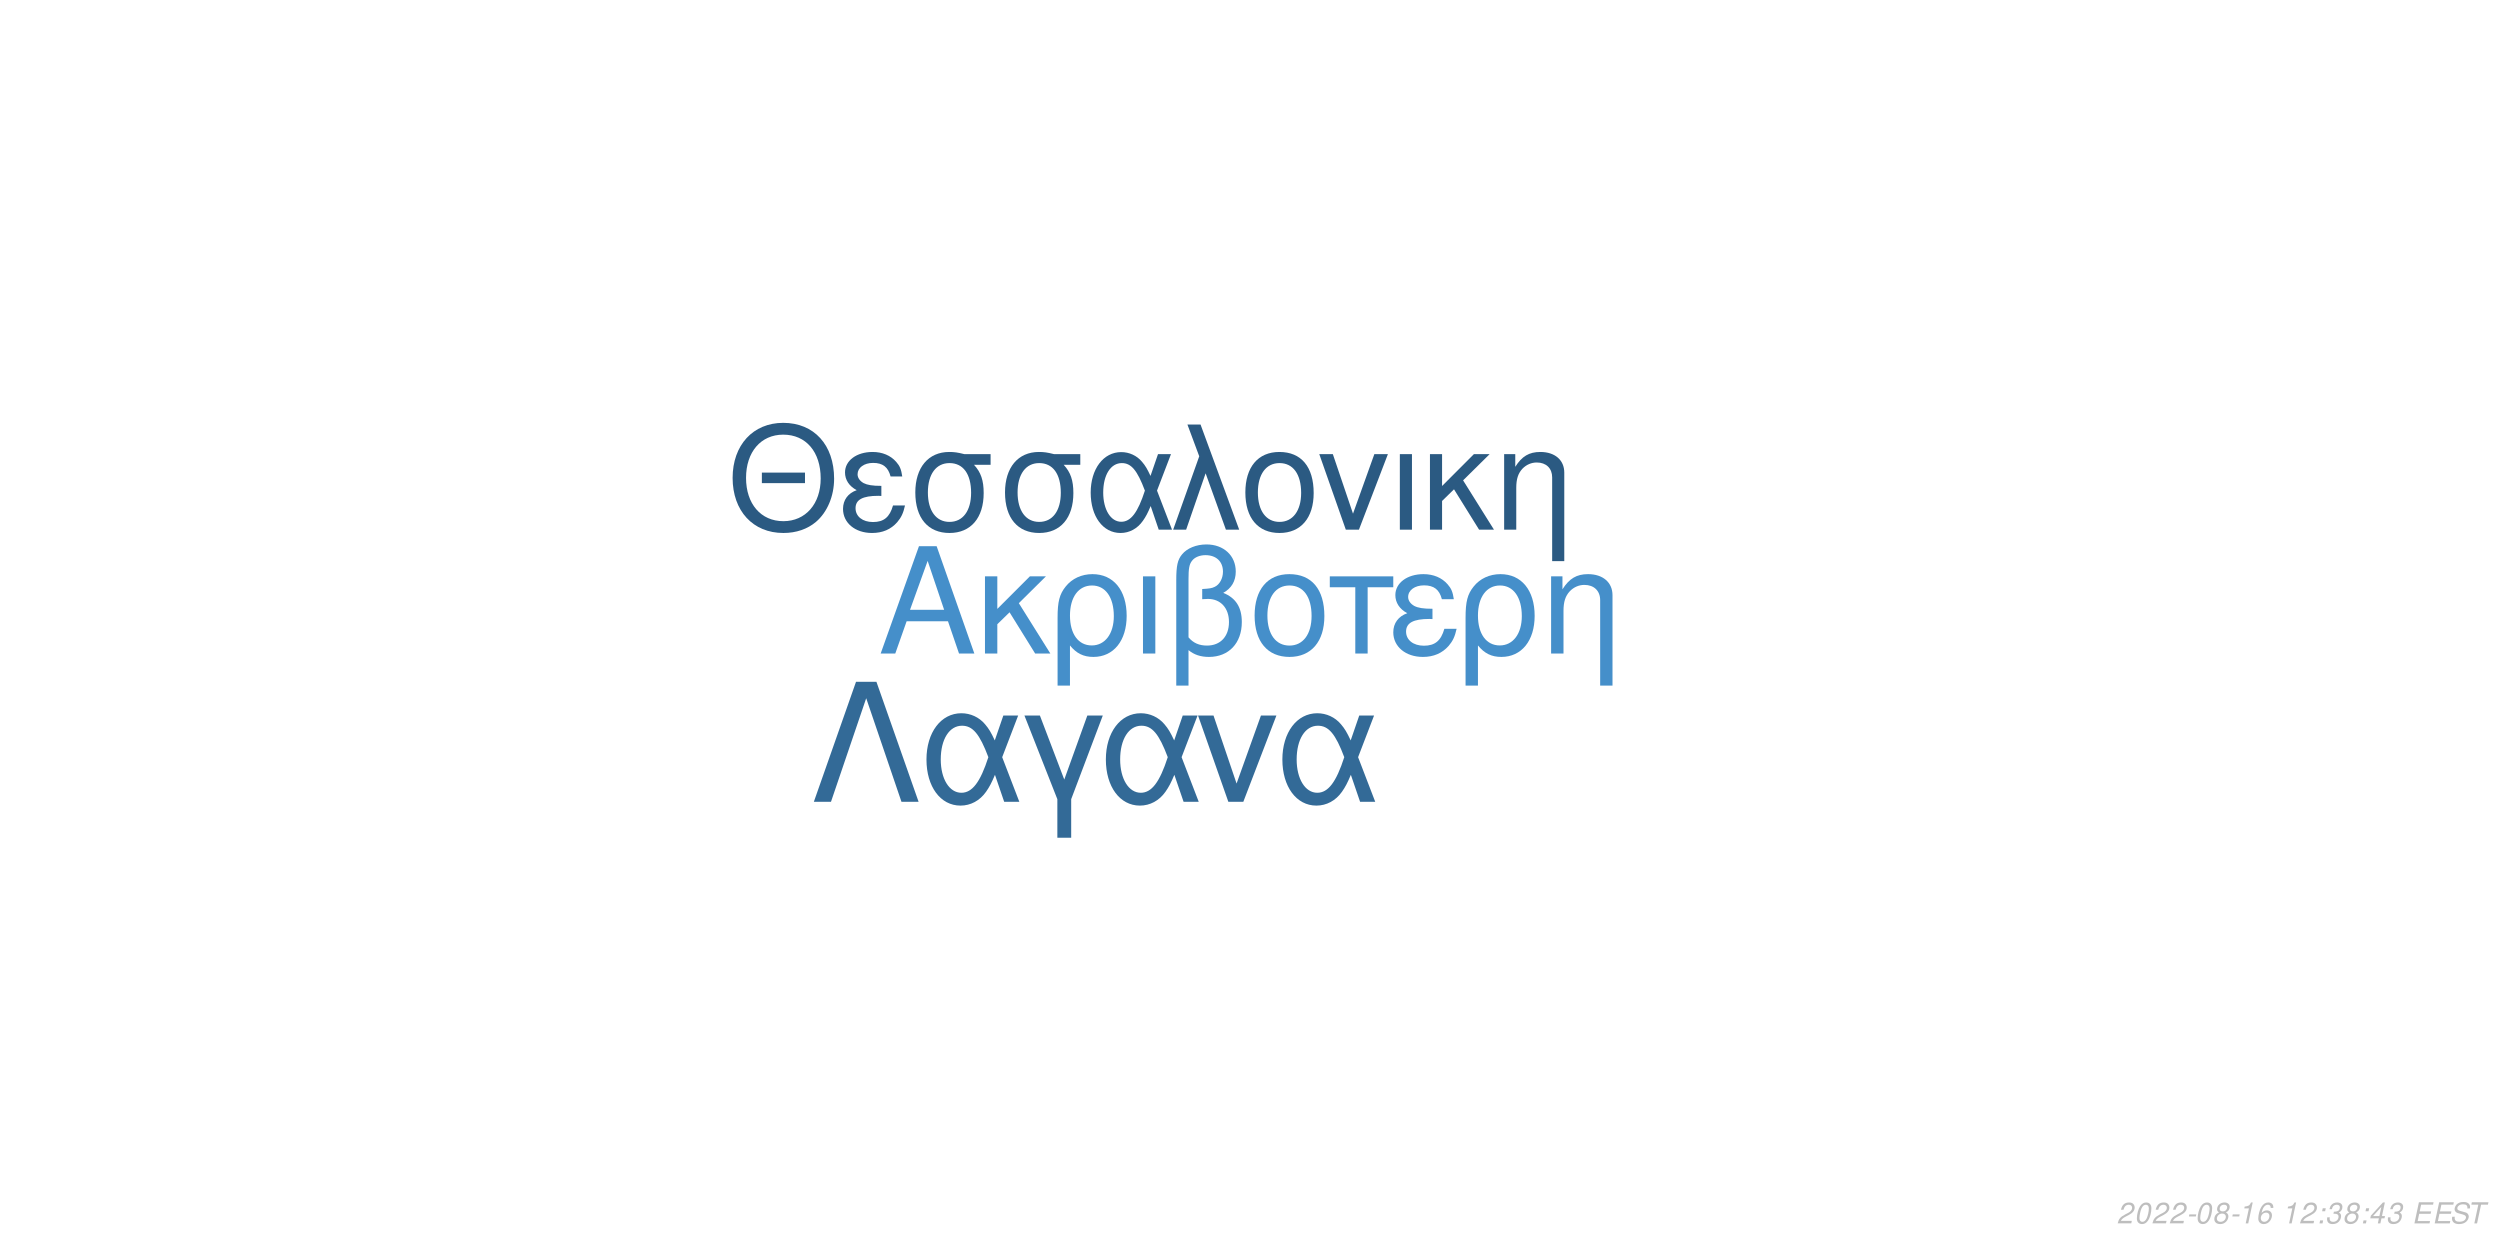
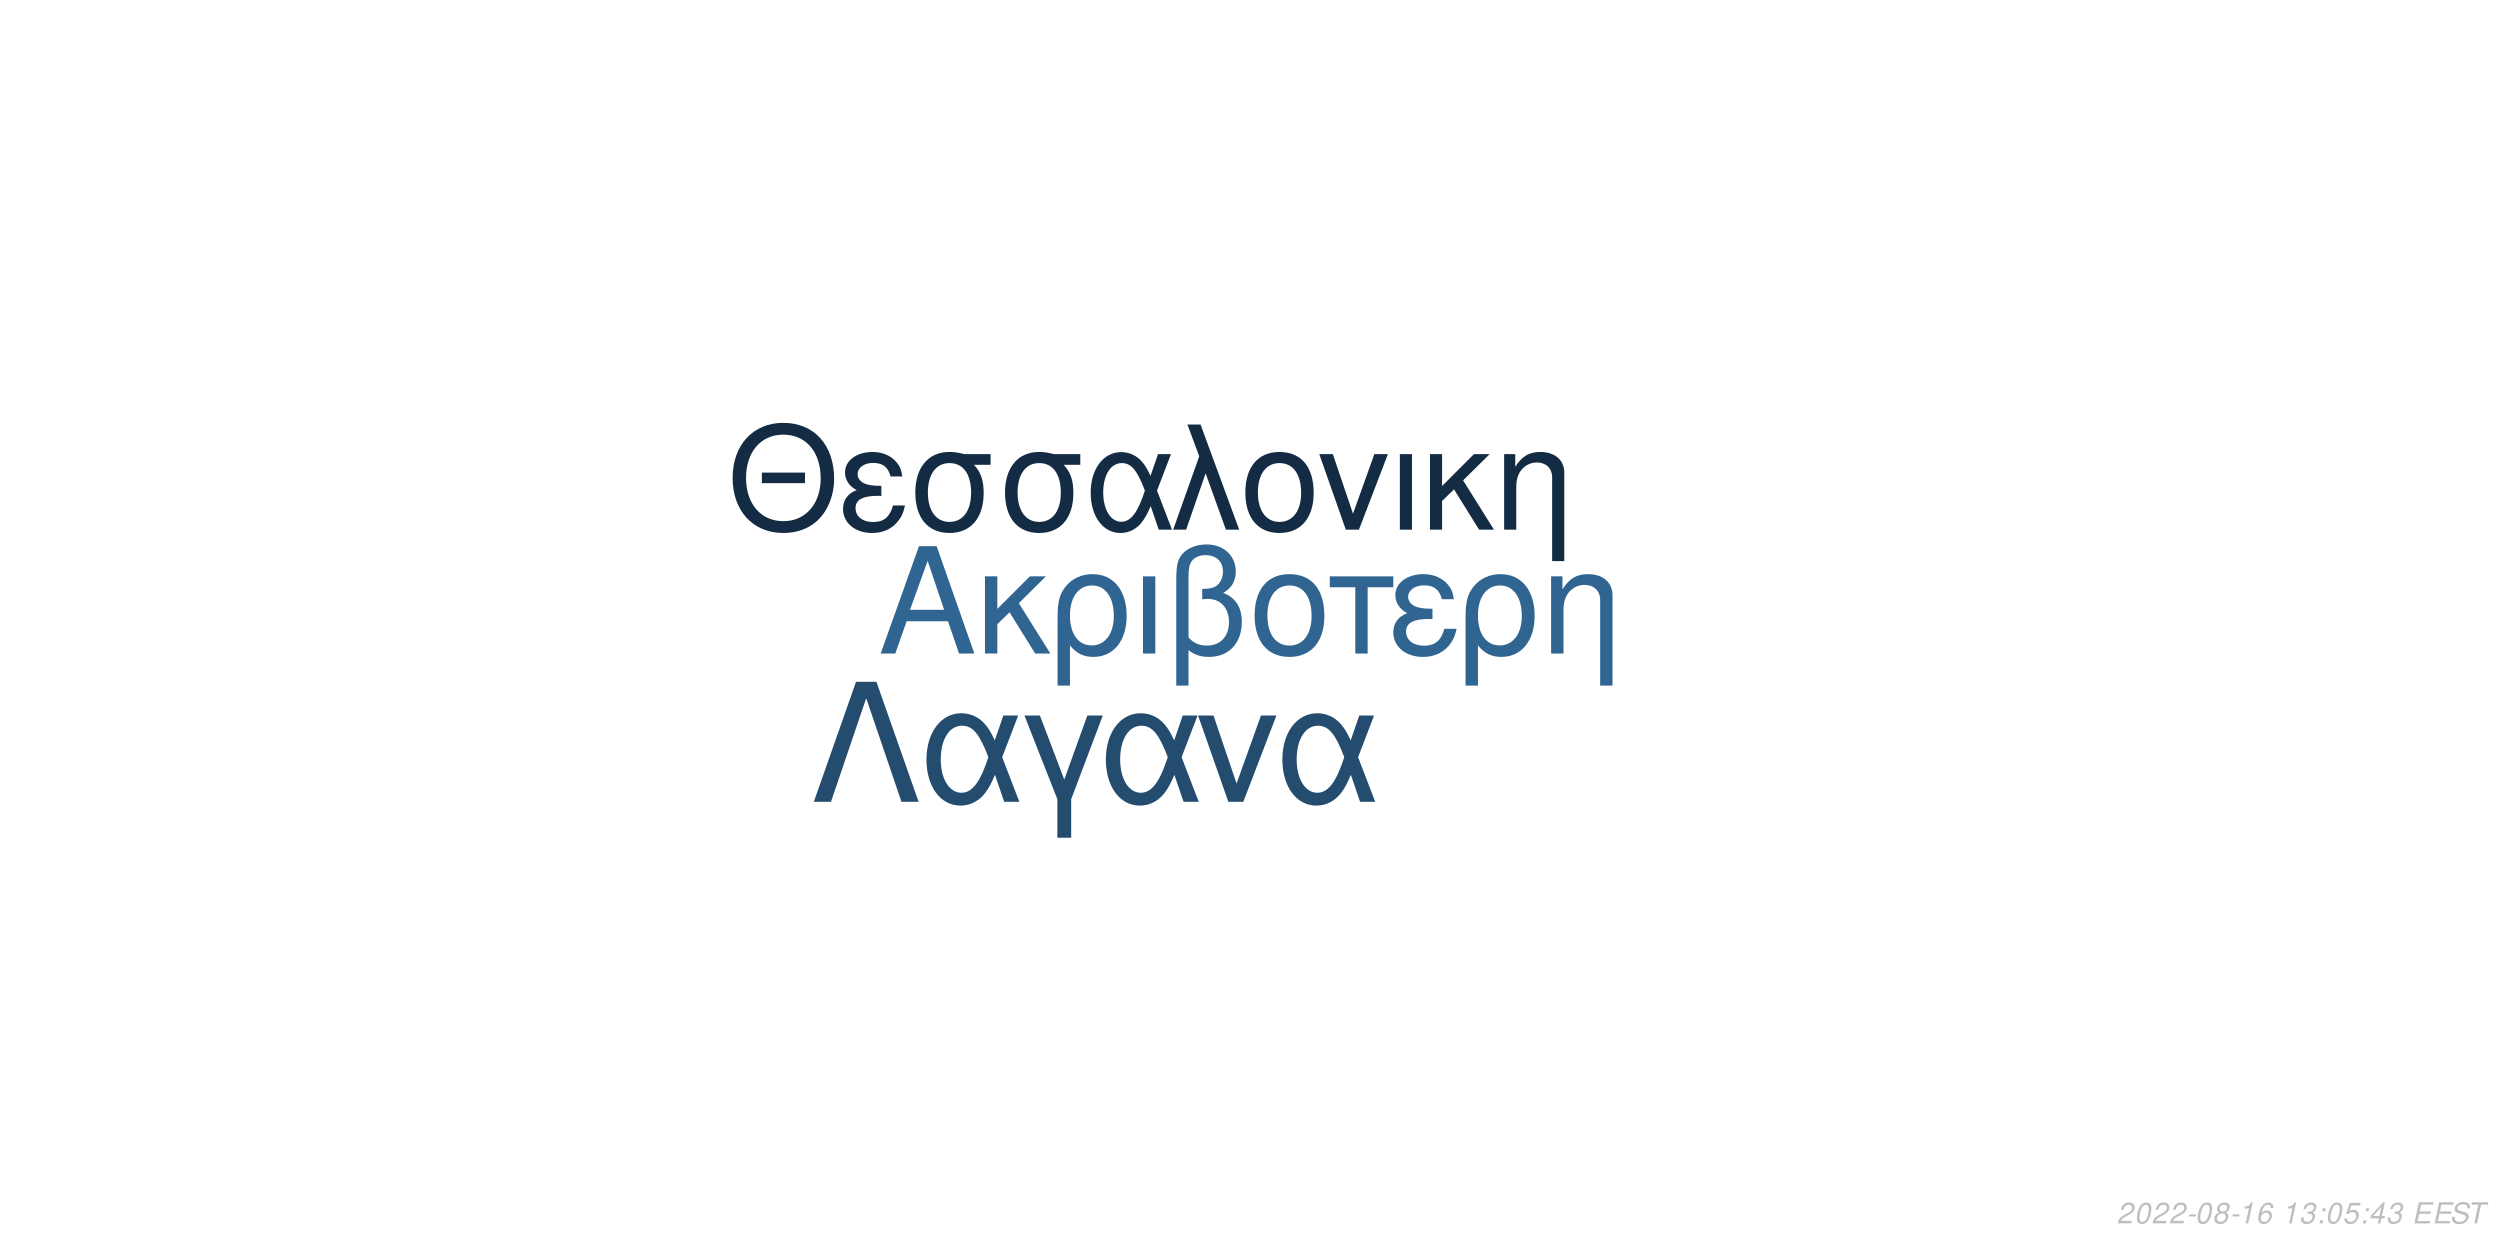
<svg xmlns="http://www.w3.org/2000/svg" xmlns:xlink="http://www.w3.org/1999/xlink" width="864pt" height="432pt" viewBox="0 0 864 432" version="1.1">
  <defs>
    <g>
      <symbol overflow="visible" id="glyph0-0">
        <path style="stroke:none;" d="" />
      </symbol>
      <symbol overflow="visible" id="glyph0-1">
        <path style="stroke:none;" d="M 24.125 -11.141 L 27.938 0 L 33.234 0 L 20.203 -37.094 L 14.094 -37.094 L 0.859 0 L 5.906 0 L 9.828 -11.141 Z M 22.797 -15.109 L 11 -15.109 L 17.094 -32.016 Z M 22.797 -15.109 " />
      </symbol>
      <symbol overflow="visible" id="glyph0-2">
        <path style="stroke:none;" d="M 7.172 -15.422 L 7.172 -26.672 L 2.906 -26.672 L 2.906 0 L 7.172 0 L 7.172 -10.125 L 11.406 -14.25 L 20.25 0 L 25.5 0 L 14.609 -17.406 L 23.969 -26.672 L 18.422 -26.672 Z M 7.172 -15.422 " />
      </symbol>
      <symbol overflow="visible" id="glyph0-3">
        <path style="stroke:none;" d="M 3 11.094 L 7.281 11.094 L 7.281 -2.797 C 9.516 -0.047 11.953 1.172 15.375 1.172 C 22.344 1.172 26.875 -4.422 26.875 -13.031 C 26.875 -21.891 22.297 -27.438 15.062 -27.438 C 11.297 -27.438 7.984 -25.906 5.797 -23.156 C 3.672 -20.516 3 -17.969 3 -12.359 Z M 14.906 -23.516 C 19.547 -23.516 22.438 -19.438 22.438 -12.922 C 22.438 -6.812 19.391 -2.797 14.812 -2.797 C 10.172 -2.797 7.281 -6.766 7.281 -13.125 C 7.281 -19.484 10.234 -23.516 14.906 -23.516 Z M 14.906 -23.516 " />
      </symbol>
      <symbol overflow="visible" id="glyph0-4">
        <path style="stroke:none;" d="M 3.516 0 L 7.781 0 L 7.781 -26.672 L 3.516 -26.672 Z M 3.516 0 " />
      </symbol>
      <symbol overflow="visible" id="glyph0-5">
        <path style="stroke:none;" d="M 4.016 11.094 L 8.25 11.094 L 8.25 -1.172 C 10.172 0.406 12.422 1.172 15.312 1.172 C 22.188 1.172 26.672 -3.609 26.672 -10.891 C 26.672 -15.984 24.578 -19.234 20.25 -20.969 C 23.109 -22.547 24.578 -25.031 24.578 -28.344 C 24.578 -33.844 20.406 -37.703 14.453 -37.703 C 10.938 -37.703 7.734 -36.391 6 -34.25 C 4.484 -32.422 4.016 -30.328 4.016 -25.391 Z M 8.25 -25.656 C 8.25 -29.359 8.5 -30.844 9.469 -32.062 C 10.375 -33.281 12.156 -34 14.094 -34 C 17.812 -34 20.156 -31.812 20.156 -28.297 C 20.156 -25.953 18.984 -23.812 17.297 -23.047 C 16.281 -22.547 15.469 -22.438 12.984 -22.297 L 12.984 -18.781 C 13.734 -18.828 14.344 -18.875 14.969 -18.875 C 19.344 -18.875 22.234 -15.719 22.234 -10.891 C 22.234 -5.906 19.281 -2.75 14.656 -2.75 C 11.953 -2.75 9.922 -3.609 8.25 -5.594 Z M 8.25 -25.656 " />
      </symbol>
      <symbol overflow="visible" id="glyph0-6">
        <path style="stroke:none;" d="M 14.094 -27.438 C 6.562 -27.438 2.094 -22.094 2.094 -13.125 C 2.094 -4.125 6.562 1.172 14.141 1.172 C 21.672 1.172 26.203 -4.172 26.203 -12.922 C 26.203 -22.188 21.828 -27.438 14.094 -27.438 Z M 14.141 -23.516 C 18.938 -23.516 21.781 -19.594 21.781 -12.984 C 21.781 -6.672 18.828 -2.75 14.141 -2.75 C 9.422 -2.75 6.516 -6.672 6.516 -13.125 C 6.516 -19.594 9.422 -23.516 14.141 -23.516 Z M 14.141 -23.516 " />
      </symbol>
      <symbol overflow="visible" id="glyph0-7">
        <path style="stroke:none;" d="M 7.891 0 L 12.156 0 L 12.156 -22.906 L 21.016 -22.906 L 21.016 -26.672 L -0.922 -26.672 L -0.922 -22.906 L 7.891 -22.906 Z M 7.891 0 " />
      </symbol>
      <symbol overflow="visible" id="glyph0-8">
        <path style="stroke:none;" d="M 14.562 -15.469 C 11.344 -15.469 9.562 -15.781 8.297 -16.438 C 6.922 -17.203 6.156 -18.328 6.156 -19.547 C 6.156 -21.891 8.453 -23.562 11.656 -23.562 C 15.062 -23.562 16.953 -22.094 17.812 -18.781 L 21.938 -18.781 C 21.578 -21.266 21.062 -22.5 19.797 -23.922 C 17.812 -26.203 14.906 -27.438 11.453 -27.438 C 5.797 -27.438 1.734 -24.375 1.734 -20.203 C 1.734 -17.609 3.156 -15.375 5.859 -13.938 C 2.797 -12.875 1.016 -10.484 1.016 -7.328 C 1.016 -2.391 5.297 1.172 11.25 1.172 C 14.969 1.172 17.906 -0.109 20.156 -2.641 C 21.578 -4.328 22.297 -5.797 22.906 -8.547 L 18.672 -8.547 C 17.5 -4.422 15.422 -2.703 11.609 -2.703 C 7.938 -2.703 5.438 -4.688 5.438 -7.578 C 5.438 -10.578 7.938 -11.953 13.484 -11.953 C 13.641 -11.953 14.094 -11.953 14.562 -11.906 Z M 14.562 -15.469 " />
      </symbol>
      <symbol overflow="visible" id="glyph0-9">
        <path style="stroke:none;" d="M 3.562 -26.672 L 3.562 0 L 7.844 0 L 7.844 -14.703 C 7.844 -17.906 8.5 -19.891 10.031 -21.531 C 11.406 -22.953 13.188 -23.719 15.062 -23.719 C 18.375 -23.719 20.516 -21.672 20.516 -18.469 L 20.516 11.094 L 24.781 11.094 L 24.781 -20.156 C 24.781 -24.578 21.469 -27.438 16.328 -27.438 C 12.359 -27.438 9.828 -25.906 7.484 -22.188 L 7.484 -26.672 Z M 3.562 -26.672 " />
      </symbol>
      <symbol overflow="visible" id="glyph1-0">
        <path style="stroke:none;" d="" />
      </symbol>
      <symbol overflow="visible" id="glyph1-1">
        <path style="stroke:none;" d="M 26.859 -19.734 L 11.953 -19.734 L 11.953 -16.094 L 26.859 -16.094 Z M 19.328 -36.922 C 8.922 -36.922 1.844 -29.25 1.844 -17.891 C 1.844 -6.484 8.875 1.141 19.391 1.141 C 23.812 1.141 27.703 -0.203 30.641 -2.688 C 34.578 -6.031 36.922 -11.656 36.922 -17.594 C 36.922 -29.297 30 -36.922 19.328 -36.922 Z M 19.328 -32.844 C 27.203 -32.844 32.281 -26.906 32.281 -17.688 C 32.281 -8.922 27.062 -2.938 19.391 -2.938 C 11.609 -2.938 6.484 -8.922 6.484 -17.891 C 6.484 -26.859 11.609 -32.844 19.328 -32.844 Z M 19.328 -32.844 " />
      </symbol>
      <symbol overflow="visible" id="glyph1-2">
        <path style="stroke:none;" d="M 14.25 -15.141 C 11.109 -15.141 9.375 -15.453 8.125 -16.094 C 6.781 -16.844 6.031 -17.938 6.031 -19.141 C 6.031 -21.422 8.266 -23.078 11.406 -23.078 C 14.75 -23.078 16.594 -21.625 17.438 -18.391 L 21.469 -18.391 C 21.125 -20.828 20.625 -22.031 19.391 -23.422 C 17.438 -25.656 14.594 -26.859 11.219 -26.859 C 5.688 -26.859 1.688 -23.875 1.688 -19.781 C 1.688 -17.234 3.094 -15.047 5.734 -13.656 C 2.734 -12.609 1 -10.266 1 -7.172 C 1 -2.344 5.188 1.141 11.016 1.141 C 14.656 1.141 17.547 -0.094 19.734 -2.594 C 21.125 -4.234 21.828 -5.688 22.422 -8.375 L 18.281 -8.375 C 17.141 -4.328 15.094 -2.641 11.359 -2.641 C 7.766 -2.641 5.328 -4.578 5.328 -7.422 C 5.328 -10.359 7.766 -11.703 13.203 -11.703 C 13.359 -11.703 13.797 -11.703 14.25 -11.656 Z M 14.25 -15.141 " />
      </symbol>
      <symbol overflow="visible" id="glyph1-3">
        <path style="stroke:none;" d="M 29 -26.109 L 19.938 -26.109 C 17.594 -26.703 16.438 -26.859 14.703 -26.859 C 7.469 -26.859 2.984 -21.469 2.984 -12.859 C 2.984 -4.031 7.375 1.141 14.797 1.141 C 22.172 1.141 26.609 -4.078 26.609 -12.656 C 26.609 -17.047 25.656 -19.828 23.266 -22.422 L 29 -22.422 Z M 14.797 -23.016 C 19.531 -23.016 22.266 -19.234 22.266 -12.75 C 22.266 -6.531 19.438 -2.688 14.797 -2.688 C 10.172 -2.688 7.328 -6.531 7.328 -12.859 C 7.328 -19.188 10.172 -23.016 14.797 -23.016 Z M 14.797 -23.016 " />
      </symbol>
      <symbol overflow="visible" id="glyph1-4">
        <path style="stroke:none;" d="M 29.344 -26.109 L 24.859 -26.109 L 22.266 -18.578 C 21.125 -21.031 20.484 -22.125 19.328 -23.469 C 17.547 -25.609 14.906 -26.812 12.156 -26.812 C 5.984 -26.812 1.594 -20.984 1.594 -12.812 C 1.594 -4.578 5.828 1.141 11.906 1.141 C 14.953 1.141 17.734 -0.344 19.625 -3.047 C 20.672 -4.531 21.281 -5.688 22.328 -8.172 L 25.109 0 L 29.703 0 L 24.516 -13.5 Z M 20.328 -13.5 C 17.891 -5.922 15.453 -2.734 12.156 -2.734 C 8.516 -2.734 5.922 -6.922 5.922 -12.812 C 5.922 -18.938 8.516 -23.016 12.359 -23.016 C 15.594 -23.016 17.688 -20.531 20.328 -13.5 Z M 20.328 -13.5 " />
      </symbol>
      <symbol overflow="visible" id="glyph1-5">
        <path style="stroke:none;" d="M 1.094 0 L 5.578 0 L 12.312 -19.484 L 19.328 0 L 23.922 0 L 10.562 -36.328 L 6.031 -36.328 L 10.109 -25.359 Z M 1.094 0 " />
      </symbol>
      <symbol overflow="visible" id="glyph1-6">
        <path style="stroke:none;" d="M 13.797 -26.859 C 6.422 -26.859 2.047 -21.625 2.047 -12.859 C 2.047 -4.031 6.422 1.141 13.859 1.141 C 21.234 1.141 25.656 -4.078 25.656 -12.656 C 25.656 -21.719 21.375 -26.859 13.797 -26.859 Z M 13.859 -23.016 C 18.531 -23.016 21.328 -19.188 21.328 -12.703 C 21.328 -6.531 18.438 -2.688 13.859 -2.688 C 9.219 -2.688 6.375 -6.531 6.375 -12.859 C 6.375 -19.188 9.219 -23.016 13.859 -23.016 Z M 13.859 -23.016 " />
      </symbol>
      <symbol overflow="visible" id="glyph1-7">
        <path style="stroke:none;" d="M 14.297 0 L 24.312 -26.109 L 19.625 -26.109 L 12.25 -5.531 L 5.281 -26.109 L 0.594 -26.109 L 9.766 0 Z M 14.297 0 " />
      </symbol>
      <symbol overflow="visible" id="glyph1-8">
        <path style="stroke:none;" d="M 3.438 0 L 7.625 0 L 7.625 -26.109 L 3.438 -26.109 Z M 3.438 0 " />
      </symbol>
      <symbol overflow="visible" id="glyph1-9">
        <path style="stroke:none;" d="M 7.031 -15.094 L 7.031 -26.109 L 2.844 -26.109 L 2.844 0 L 7.031 0 L 7.031 -9.922 L 11.156 -13.953 L 19.828 0 L 24.969 0 L 14.297 -17.047 L 23.469 -26.109 L 18.031 -26.109 Z M 7.031 -15.094 " />
      </symbol>
      <symbol overflow="visible" id="glyph1-10">
        <path style="stroke:none;" d="M 3.484 -26.109 L 3.484 0 L 7.672 0 L 7.672 -14.406 C 7.672 -17.547 8.328 -19.484 9.812 -21.078 C 11.156 -22.469 12.906 -23.219 14.75 -23.219 C 17.984 -23.219 20.078 -21.234 20.078 -18.094 L 20.078 10.859 L 24.266 10.859 L 24.266 -19.734 C 24.266 -24.062 21.031 -26.859 16 -26.859 C 12.109 -26.859 9.609 -25.359 7.328 -21.719 L 7.328 -26.109 Z M 3.484 -26.109 " />
      </symbol>
      <symbol overflow="visible" id="glyph2-0">
        <path style="stroke:none;" d="" />
      </symbol>
      <symbol overflow="visible" id="glyph2-1">
        <path style="stroke:none;" d="M 22.531 -41.484 L 15.484 -41.484 L 0.906 0 L 6.828 0 L 19 -35.797 L 31.188 0 L 37.109 0 Z M 22.531 -41.484 " />
      </symbol>
      <symbol overflow="visible" id="glyph2-2">
        <path style="stroke:none;" d="M 33.516 -29.812 L 28.391 -29.812 L 25.438 -21.219 C 24.125 -24.016 23.391 -25.266 22.078 -26.797 C 20.031 -29.25 17.016 -30.609 13.891 -30.609 C 6.828 -30.609 1.828 -23.953 1.828 -14.625 C 1.828 -5.234 6.656 1.312 13.594 1.312 C 17.078 1.312 20.266 -0.391 22.422 -3.469 C 23.609 -5.172 24.297 -6.484 25.5 -9.328 L 28.688 0 L 33.922 0 L 28 -15.422 Z M 23.219 -15.422 C 20.422 -6.766 17.641 -3.125 13.891 -3.125 C 9.734 -3.125 6.766 -7.906 6.766 -14.625 C 6.766 -21.625 9.734 -26.297 14.109 -26.297 C 17.812 -26.297 20.203 -23.453 23.219 -15.422 Z M 23.219 -15.422 " />
      </symbol>
      <symbol overflow="visible" id="glyph2-3">
        <path style="stroke:none;" d="M 12.062 12.406 L 16.844 12.406 L 16.844 -0.906 L 27.766 -29.812 L 22.422 -29.812 L 14.453 -7.688 L 6.031 -29.812 L 0.688 -29.812 L 12.062 -0.906 Z M 12.062 12.406 " />
      </symbol>
      <symbol overflow="visible" id="glyph2-4">
        <path style="stroke:none;" d="M 16.328 0 L 27.766 -29.812 L 22.422 -29.812 L 14 -6.312 L 6.031 -29.812 L 0.688 -29.812 L 11.156 0 Z M 16.328 0 " />
      </symbol>
      <symbol overflow="visible" id="glyph3-0">
        <path style="stroke:none;" d="" />
      </symbol>
      <symbol overflow="visible" id="glyph3-1">
        <path style="stroke:none;" d="M 5.234 -0.875 L 1.469 -0.875 C 1.641 -1.375 2.203 -1.891 3.109 -2.344 L 4.234 -2.938 C 5.562 -3.625 6.219 -4.469 6.219 -5.484 C 6.219 -5.938 6.062 -6.359 5.797 -6.656 C 5.469 -7.047 4.984 -7.234 4.312 -7.234 C 2.766 -7.234 1.891 -6.453 1.484 -4.734 L 2.375 -4.734 C 2.484 -5.188 2.609 -5.484 2.797 -5.75 C 3.094 -6.203 3.609 -6.453 4.188 -6.453 C 4.891 -6.453 5.344 -6.031 5.344 -5.375 C 5.344 -4.703 4.859 -4.094 4.016 -3.656 L 2.984 -3.125 C 1.234 -2.188 0.797 -1.656 0.344 -0.016 L 5.047 -0.016 Z M 5.234 -0.875 " />
      </symbol>
      <symbol overflow="visible" id="glyph3-2">
        <path style="stroke:none;" d="M 4.203 -7.234 C 3.375 -7.234 2.688 -6.812 2.125 -5.984 C 1.484 -5.047 0.984 -3.188 0.984 -1.734 C 0.984 -1.109 1.172 -0.562 1.484 -0.266 C 1.797 0.047 2.281 0.234 2.766 0.234 C 3.625 0.234 4.281 -0.156 4.859 -1.016 C 5.516 -1.953 6 -3.797 6 -5.266 C 6 -6.5 5.328 -7.234 4.203 -7.234 Z M 4.094 -6.453 C 4.734 -6.453 5.125 -5.984 5.125 -5.156 C 5.125 -4.203 4.781 -2.625 4.406 -1.812 C 3.984 -0.938 3.516 -0.547 2.875 -0.547 C 2.25 -0.547 1.875 -1.031 1.875 -1.828 C 1.875 -2.797 2.203 -4.344 2.594 -5.203 C 2.984 -6.047 3.453 -6.453 4.094 -6.453 Z M 4.094 -6.453 " />
      </symbol>
      <symbol overflow="visible" id="glyph3-3">
        <path style="stroke:none;" d="M 3.516 -3.125 L 1.125 -3.125 L 0.969 -2.406 L 3.359 -2.406 Z M 3.516 -3.125 " />
      </symbol>
      <symbol overflow="visible" id="glyph3-4">
        <path style="stroke:none;" d="M 4.766 -3.797 C 5.078 -3.969 5.234 -4.078 5.438 -4.234 C 5.812 -4.594 6.062 -5.172 6.062 -5.734 C 6.062 -6.625 5.344 -7.234 4.266 -7.234 C 2.812 -7.234 1.703 -6.219 1.703 -4.875 C 1.703 -4.406 1.875 -4.125 2.359 -3.812 C 1.297 -3.312 0.75 -2.516 0.75 -1.469 C 0.75 -0.438 1.547 0.234 2.812 0.234 C 3.656 0.234 4.359 -0.094 4.938 -0.734 C 5.359 -1.234 5.609 -1.859 5.609 -2.438 C 5.609 -3.047 5.312 -3.516 4.766 -3.797 Z M 4.109 -6.453 C 4.797 -6.453 5.188 -6.125 5.188 -5.578 C 5.188 -5.266 5.062 -4.922 4.859 -4.672 C 4.562 -4.312 4.188 -4.156 3.656 -4.156 C 2.984 -4.156 2.594 -4.453 2.594 -4.984 C 2.594 -5.859 3.203 -6.453 4.109 -6.453 Z M 3.453 -3.406 C 4.234 -3.406 4.734 -2.984 4.734 -2.312 C 4.734 -1.312 3.922 -0.547 2.875 -0.547 C 2.125 -0.547 1.625 -0.969 1.625 -1.625 C 1.625 -2.609 2.438 -3.406 3.453 -3.406 Z M 3.453 -3.406 " />
      </symbol>
      <symbol overflow="visible" id="glyph3-5">
        <path style="stroke:none;" d="M 3.703 -5.188 L 2.594 0 L 3.469 0 L 5.016 -7.234 L 4.438 -7.234 C 3.906 -6.156 3.688 -6.016 2.234 -5.812 L 2.109 -5.188 Z M 3.703 -5.188 " />
      </symbol>
      <symbol overflow="visible" id="glyph3-6">
        <path style="stroke:none;" d="M 6.125 -5.344 L 6.141 -5.625 C 6.141 -6.609 5.453 -7.234 4.391 -7.234 C 3.438 -7.234 2.641 -6.719 2.016 -5.703 C 1.422 -4.781 0.938 -2.953 0.938 -1.688 C 0.938 -0.516 1.688 0.234 2.859 0.234 C 3.703 0.234 4.438 -0.156 5 -0.875 C 5.406 -1.422 5.672 -2.156 5.672 -2.766 C 5.672 -3.812 4.969 -4.5 3.906 -4.5 C 3.234 -4.5 2.672 -4.234 2.094 -3.625 C 2.406 -5.375 3.234 -6.453 4.25 -6.453 C 4.703 -6.453 5.062 -6.234 5.172 -5.844 C 5.203 -5.719 5.234 -5.578 5.25 -5.344 Z M 3.656 -3.734 C 4.344 -3.734 4.797 -3.281 4.797 -2.625 C 4.797 -1.469 3.984 -0.547 2.984 -0.547 C 2.297 -0.547 1.812 -1.047 1.812 -1.766 C 1.812 -2.859 2.625 -3.734 3.656 -3.734 Z M 3.656 -3.734 " />
      </symbol>
      <symbol overflow="visible" id="glyph3-7">
        <path style="stroke:none;" d="" />
      </symbol>
      <symbol overflow="visible" id="glyph3-8">
+         <path style="stroke:none;" d="M 2.922 -3.312 C 3.125 -3.344 3.234 -3.344 3.375 -3.344 C 4.203 -3.344 4.688 -3 4.688 -2.406 C 4.688 -1.312 3.906 -0.547 2.781 -0.547 C 2.047 -0.547 1.594 -0.938 1.594 -1.562 C 1.594 -1.719 1.609 -1.844 1.656 -2.094 L 0.766 -2.094 C 0.734 -1.797 0.719 -1.641 0.719 -1.469 C 0.719 -0.375 1.406 0.234 2.641 0.234 C 3.547 0.234 4.297 -0.078 4.812 -0.656 C 5.266 -1.156 5.562 -1.875 5.562 -2.547 C 5.562 -3.125 5.344 -3.453 4.797 -3.734 C 5.641 -4.234 6.016 -4.844 6.016 -5.734 C 6.016 -6.656 5.312 -7.234 4.203 -7.234 C 3.375 -7.234 2.672 -6.938 2.188 -6.375 C 1.891 -6.031 1.703 -5.641 1.516 -4.906 L 2.391 -4.906 C 2.5 -5.359 2.594 -5.594 2.734 -5.812 C 3.047 -6.234 3.516 -6.453 4.078 -6.453 C 4.734 -6.453 5.141 -6.125 5.141 -5.578 C 5.141 -5.188 5.016 -4.797 4.797 -4.547 C 4.516 -4.234 4 -4.062 3.266 -4.062 L 3.078 -4.062 Z M 2.922 -3.312 " />
+       </symbol>
+       <symbol overflow="visible" id="glyph3-9">
        <path style="stroke:none;" d="M 2.359 -1.031 L 1.312 -1.031 L 1.094 0 L 2.141 0 Z M 3.266 -5.234 L 2.219 -5.234 L 2 -4.203 L 3.047 -4.203 Z M 3.266 -5.234 " />
      </symbol>
-       <symbol overflow="visible" id="glyph3-9">
-         <path style="stroke:none;" d="M 2.922 -3.312 C 3.125 -3.344 3.234 -3.344 3.375 -3.344 C 4.203 -3.344 4.688 -3 4.688 -2.406 C 4.688 -1.312 3.906 -0.547 2.781 -0.547 C 2.047 -0.547 1.594 -0.938 1.594 -1.562 C 1.594 -1.719 1.609 -1.844 1.656 -2.094 L 0.766 -2.094 C 0.734 -1.797 0.719 -1.641 0.719 -1.469 C 0.719 -0.375 1.406 0.234 2.641 0.234 C 3.547 0.234 4.297 -0.078 4.812 -0.656 C 5.266 -1.156 5.562 -1.875 5.562 -2.547 C 5.562 -3.125 5.344 -3.453 4.797 -3.734 C 5.641 -4.234 6.016 -4.844 6.016 -5.734 C 6.016 -6.656 5.312 -7.234 4.203 -7.234 C 3.375 -7.234 2.672 -6.938 2.188 -6.375 C 1.891 -6.031 1.703 -5.641 1.516 -4.906 L 2.391 -4.906 C 2.5 -5.359 2.594 -5.594 2.734 -5.812 C 3.047 -6.234 3.516 -6.453 4.078 -6.453 C 4.734 -6.453 5.141 -6.125 5.141 -5.578 C 5.141 -5.188 5.016 -4.797 4.797 -4.547 C 4.516 -4.234 4 -4.062 3.266 -4.062 L 3.078 -4.062 Z M 2.922 -3.312 " />
+       <symbol overflow="visible" id="glyph3-10">
+         <path style="stroke:none;" d="M 6.297 -7.094 L 2.594 -7.094 L 1.234 -3.234 L 2.047 -3.234 C 2.656 -3.766 2.938 -3.906 3.531 -3.906 C 4.328 -3.906 4.797 -3.453 4.797 -2.688 C 4.797 -1.438 3.969 -0.547 2.828 -0.547 C 2.031 -0.547 1.609 -0.938 1.578 -1.734 L 0.703 -1.734 L 0.703 -1.516 C 0.703 -0.938 0.844 -0.547 1.188 -0.266 C 1.562 0.062 2.078 0.234 2.703 0.234 C 3.656 0.234 4.391 -0.156 4.984 -0.922 C 5.422 -1.5 5.672 -2.234 5.672 -2.953 C 5.672 -4 4.938 -4.672 3.812 -4.672 C 3.328 -4.672 2.906 -4.547 2.406 -4.234 L 3.109 -6.219 L 6.109 -6.219 Z M 6.297 -7.094 " />
      </symbol>
-       <symbol overflow="visible" id="glyph3-10">
+       <symbol overflow="visible" id="glyph3-11">
        <path style="stroke:none;" d="M 3.625 -1.75 L 3.266 0 L 4.141 0 L 4.516 -1.75 L 5.562 -1.75 L 5.734 -2.531 L 4.688 -2.531 L 5.688 -7.234 L 5.016 -7.234 L 0.844 -2.672 L 0.641 -1.75 Z M 3.797 -2.531 L 1.594 -2.531 L 4.469 -5.703 Z M 3.797 -2.531 " />
      </symbol>
-       <symbol overflow="visible" id="glyph3-11">
+       <symbol overflow="visible" id="glyph3-12">
        <path style="stroke:none;" d="M 2.547 -3.312 L 6.5 -3.312 L 6.688 -4.141 L 2.719 -4.141 L 3.219 -6.469 L 7.344 -6.469 L 7.516 -7.297 L 2.453 -7.297 L 0.906 0 L 6.125 0 L 6.297 -0.812 L 2.016 -0.812 Z M 2.547 -3.312 " />
      </symbol>
-       <symbol overflow="visible" id="glyph3-12">
+       <symbol overflow="visible" id="glyph3-13">
        <path style="stroke:none;" d="M 7.062 -5.156 C 7.125 -5.438 7.141 -5.562 7.141 -5.703 C 7.141 -6.156 6.938 -6.594 6.594 -6.891 C 6.188 -7.25 5.656 -7.406 4.875 -7.406 C 3.844 -7.406 3.047 -7.125 2.5 -6.562 C 2.094 -6.141 1.781 -5.438 1.781 -4.922 C 1.781 -4.297 2.219 -3.766 2.891 -3.562 L 4.594 -3.094 C 5.406 -2.859 5.734 -2.578 5.734 -2.094 C 5.734 -1.781 5.547 -1.406 5.266 -1.141 C 4.844 -0.766 4.266 -0.578 3.453 -0.578 C 2.328 -0.578 1.812 -0.984 1.812 -1.906 C 1.812 -2.047 1.812 -2.125 1.844 -2.312 L 0.984 -2.312 C 0.906 -2.062 0.891 -1.906 0.891 -1.688 C 0.891 -0.484 1.797 0.234 3.297 0.234 C 4.359 0.234 5.234 -0.062 5.812 -0.609 C 6.344 -1.078 6.688 -1.797 6.688 -2.375 C 6.688 -2.641 6.609 -2.906 6.453 -3.156 C 6.234 -3.5 5.938 -3.703 5.469 -3.828 L 3.75 -4.312 C 2.984 -4.547 2.734 -4.734 2.734 -5.188 C 2.734 -5.547 2.875 -5.844 3.188 -6.109 C 3.547 -6.438 4.031 -6.594 4.703 -6.594 C 5.266 -6.594 5.688 -6.484 5.906 -6.297 C 6.094 -6.125 6.219 -5.797 6.219 -5.516 C 6.219 -5.422 6.203 -5.344 6.188 -5.156 Z M 7.062 -5.156 " />
      </symbol>
-       <symbol overflow="visible" id="glyph3-13">
+       <symbol overflow="visible" id="glyph3-14">
        <path style="stroke:none;" d="M 4.938 -6.469 L 7.312 -6.469 L 7.484 -7.297 L 1.75 -7.297 L 1.578 -6.469 L 3.984 -6.469 L 2.609 0 L 3.547 0 Z M 4.938 -6.469 " />
      </symbol>
    </g>
  </defs>
  <g id="surface1">
    <rect x="0" y="0" width="864" height="432" style="fill:rgb(100%,100%,100%);fill-opacity:1;stroke:none;" />
-     <g style="fill:rgb(27.059%,56.078%,79.216%);fill-opacity:1;">
+     <g style="fill:rgb(18.824%,39.608%,57.255%);fill-opacity:1;">
      <use xlink:href="#glyph0-1" x="303.5" y="225.861" />
      <use xlink:href="#glyph0-2" x="337.5" y="225.861" />
      <use xlink:href="#glyph0-3" x="362.5" y="225.861" />
      <use xlink:href="#glyph0-4" x="391.5" y="225.861" />
      <use xlink:href="#glyph0-5" x="402.5" y="225.861" />
      <use xlink:href="#glyph0-6" x="431.5" y="225.861" />
      <use xlink:href="#glyph0-7" x="460.5" y="225.861" />
      <use xlink:href="#glyph0-8" x="480.5" y="225.861" />
      <use xlink:href="#glyph0-3" x="503.5" y="225.861" />
      <use xlink:href="#glyph0-9" x="532.5" y="225.861" />
    </g>
-     <g style="fill:rgb(16.863%,35.294%,50.98%);fill-opacity:1;">
+     <g style="fill:rgb(7.451%,16.863%,26.275%);fill-opacity:1;">
      <use xlink:href="#glyph1-1" x="251.348" y="183.058" />
      <use xlink:href="#glyph1-2" x="290.348" y="183.058" />
      <use xlink:href="#glyph1-3" x="313.348" y="183.058" />
      <use xlink:href="#glyph1-3" x="344.348" y="183.058" />
      <use xlink:href="#glyph1-4" x="375.348" y="183.058" />
      <use xlink:href="#glyph1-5" x="404.348" y="183.058" />
      <use xlink:href="#glyph1-6" x="428.348" y="183.058" />
      <use xlink:href="#glyph1-7" x="455.348" y="183.058" />
      <use xlink:href="#glyph1-8" x="480.348" y="183.058" />
      <use xlink:href="#glyph1-9" x="491.348" y="183.058" />
      <use xlink:href="#glyph1-10" x="516.348" y="183.058" />
    </g>
-     <g style="fill:rgb(20%,41.569%,59.216%);fill-opacity:1;">
+     <g style="fill:rgb(13.725%,29.804%,43.529%);fill-opacity:1;">
      <use xlink:href="#glyph2-1" x="280.359" y="277.105" />
      <use xlink:href="#glyph2-2" x="318.359" y="277.105" />
      <use xlink:href="#glyph2-3" x="353.359" y="277.105" />
      <use xlink:href="#glyph2-2" x="380.359" y="277.105" />
      <use xlink:href="#glyph2-4" x="413.359" y="277.105" />
      <use xlink:href="#glyph2-2" x="441.359" y="277.105" />
    </g>
    <g style="fill:rgb(74.51%,74.51%,74.51%);fill-opacity:1;">
      <use xlink:href="#glyph3-1" x="731.52" y="422.81" />
      <use xlink:href="#glyph3-2" x="737.52" y="422.81" />
      <use xlink:href="#glyph3-1" x="743.52" y="422.81" />
      <use xlink:href="#glyph3-1" x="749.52" y="422.81" />
      <use xlink:href="#glyph3-3" x="755.52" y="422.81" />
      <use xlink:href="#glyph3-2" x="758.52" y="422.81" />
      <use xlink:href="#glyph3-4" x="764.52" y="422.81" />
      <use xlink:href="#glyph3-3" x="770.52" y="422.81" />
      <use xlink:href="#glyph3-5" x="773.52" y="422.81" />
      <use xlink:href="#glyph3-6" x="779.52" y="422.81" />
      <use xlink:href="#glyph3-7" x="785.52" y="422.81" />
      <use xlink:href="#glyph3-5" x="788.52" y="422.81" />
-       <use xlink:href="#glyph3-1" x="794.52" y="422.81" />
-       <use xlink:href="#glyph3-8" x="800.52" y="422.81" />
-       <use xlink:href="#glyph3-9" x="803.52" y="422.81" />
-       <use xlink:href="#glyph3-4" x="809.52" y="422.81" />
-       <use xlink:href="#glyph3-8" x="815.52" y="422.81" />
-       <use xlink:href="#glyph3-10" x="818.52" y="422.81" />
-       <use xlink:href="#glyph3-9" x="824.52" y="422.81" />
+       <use xlink:href="#glyph3-8" x="794.52" y="422.81" />
+       <use xlink:href="#glyph3-9" x="800.52" y="422.81" />
+       <use xlink:href="#glyph3-2" x="803.52" y="422.81" />
+       <use xlink:href="#glyph3-10" x="809.52" y="422.81" />
+       <use xlink:href="#glyph3-9" x="815.52" y="422.81" />
+       <use xlink:href="#glyph3-11" x="818.52" y="422.81" />
+       <use xlink:href="#glyph3-8" x="824.52" y="422.81" />
      <use xlink:href="#glyph3-7" x="830.52" y="422.81" />
-       <use xlink:href="#glyph3-11" x="833.52" y="422.81" />
-       <use xlink:href="#glyph3-11" x="840.52" y="422.81" />
-       <use xlink:href="#glyph3-12" x="846.52" y="422.81" />
-       <use xlink:href="#glyph3-13" x="852.52" y="422.81" />
+       <use xlink:href="#glyph3-12" x="833.52" y="422.81" />
+       <use xlink:href="#glyph3-12" x="840.52" y="422.81" />
+       <use xlink:href="#glyph3-13" x="846.52" y="422.81" />
+       <use xlink:href="#glyph3-14" x="852.52" y="422.81" />
    </g>
  </g>
</svg>
